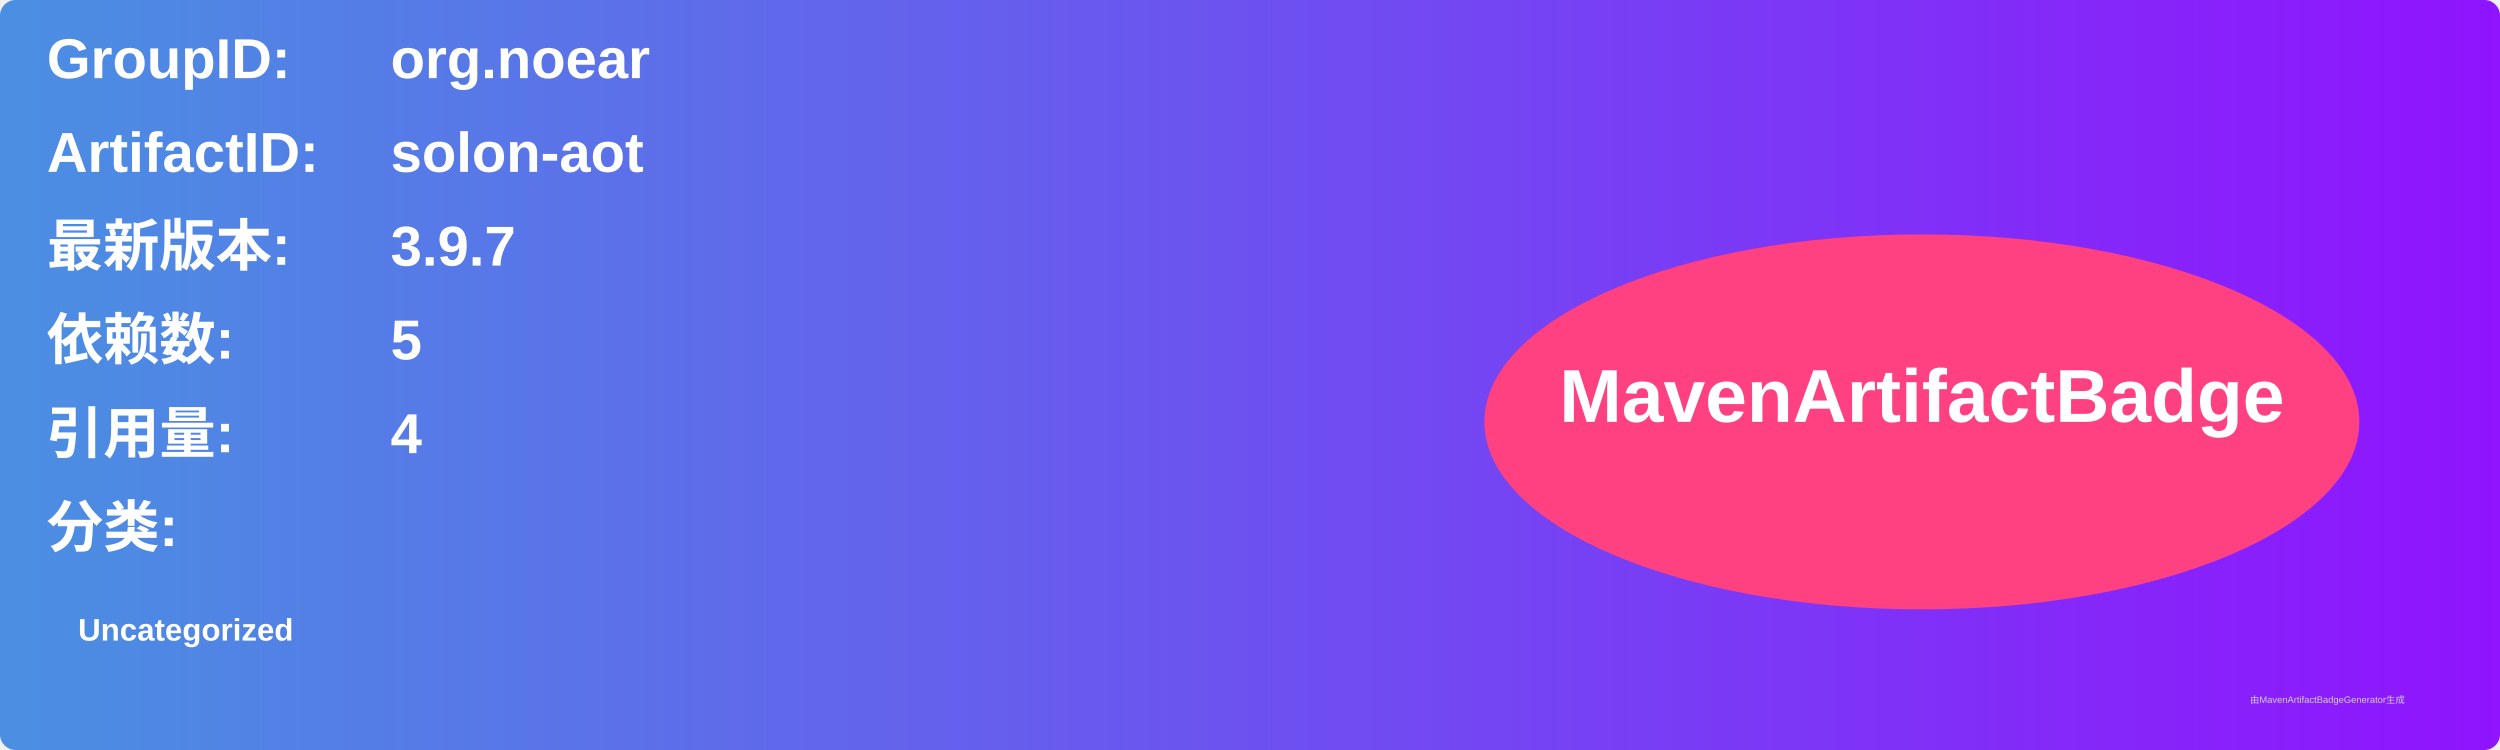
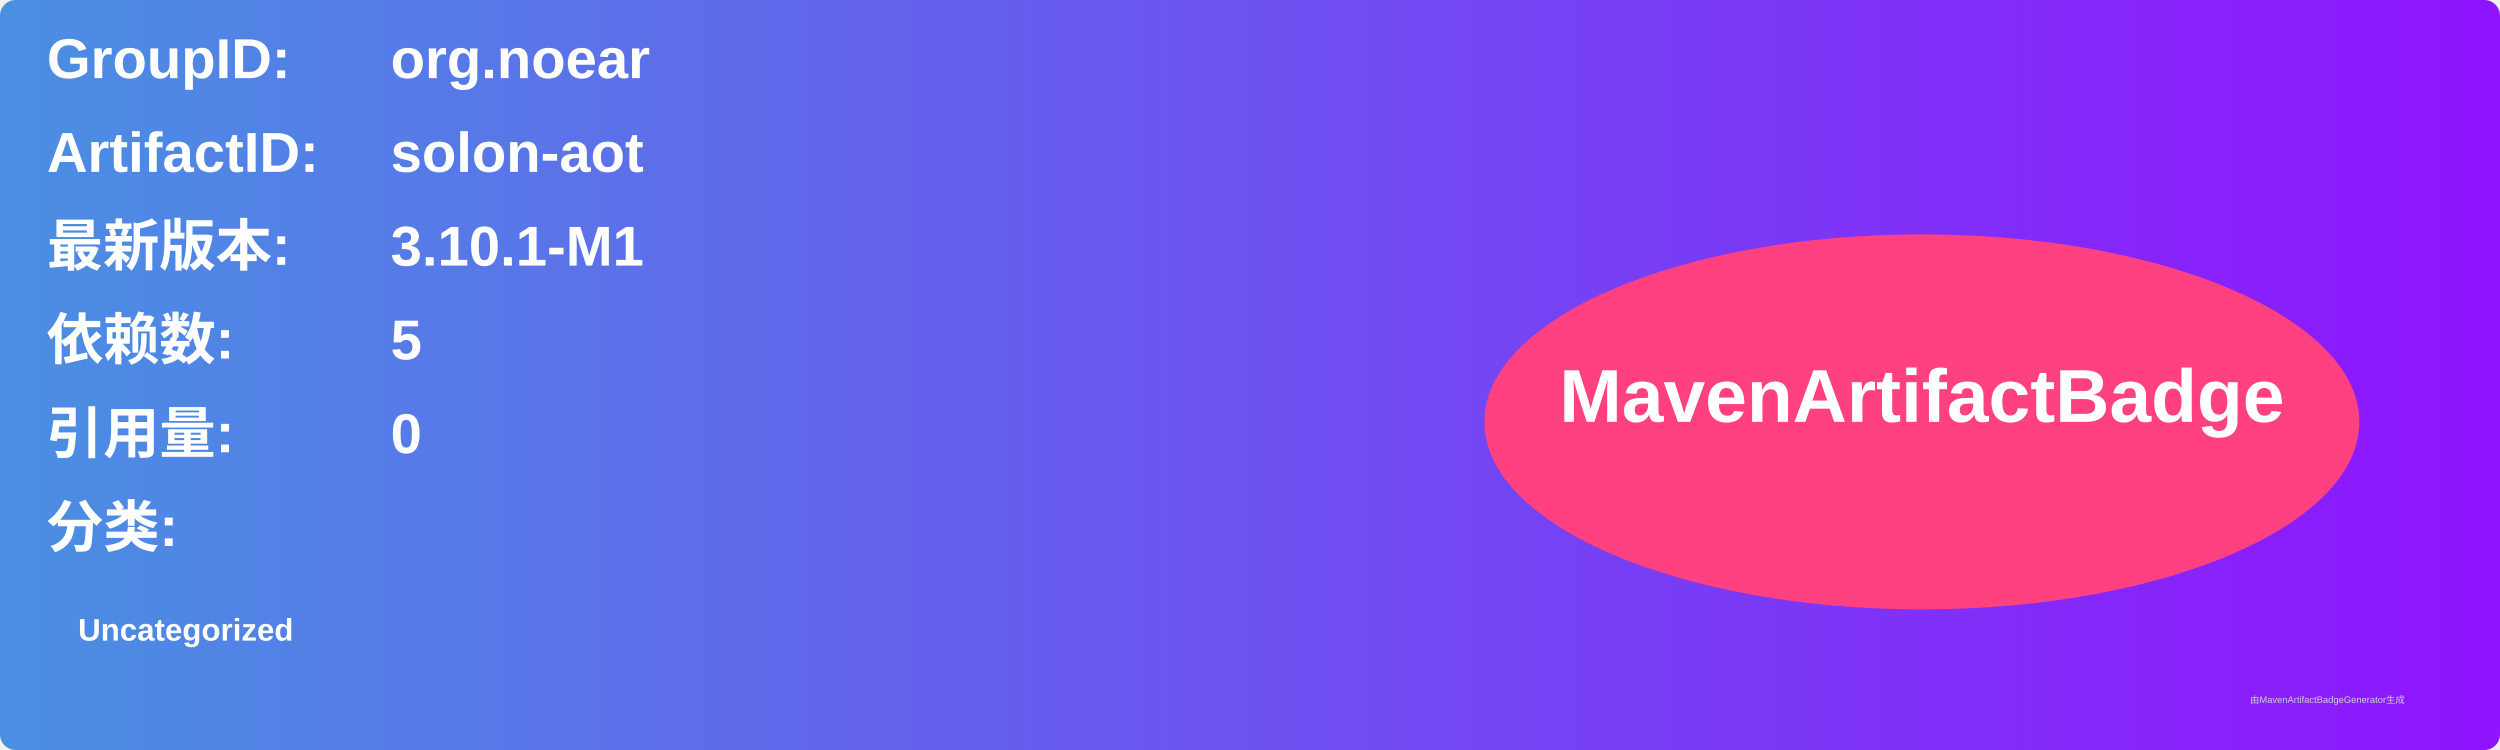
<svg xmlns="http://www.w3.org/2000/svg" width="800" height="240" viewBox="0 0 800 240">
  <linearGradient id="grad" x1="0%" y1="0%" x2="100%" y2="0%">
    <stop offset="0%" stop-color="#4a90e2" />
    <stop offset="100%" stop-color="#9013fe" />
  </linearGradient>
  <rect width="100%" height="100%" rx="5" ry="5" fill="url(#grad)" />
  <g transform="translate(15, 15)">
    <text x="0" y="10" font-family="Arial" font-size="18" fill="white" font-weight="bold" width="260">GroupID:</text>
    <text x="110" y="10" font-family="Arial" font-size="18" fill="white" font-weight="bold" width="460">org.noear</text>
    <text x="0" y="40" font-family="Arial" font-size="18" fill="white" font-weight="bold" width="260">ArtifactID:</text>
    <text x="110" y="40" font-family="Arial" font-size="18" fill="white" font-weight="bold" width="460">solon-aot</text>
    <text x="0" y="70" font-family="Arial" font-size="18" fill="white" font-weight="bold">最新版本:</text>
    <text x="110" y="70" font-family="Arial" font-size="18" fill="white" font-weight="bold">
-       <tspan font-weight="bold">3.9.7</tspan>
+       <tspan font-weight="bold">3.10.1-M1</tspan>
    </text>
    <text x="0" y="100" font-family="Arial" font-size="18" fill="white" font-weight="bold">依赖数: </text>
    <text x="110" y="100" font-family="Arial" font-size="18" fill="white">
      <tspan font-weight="bold">5</tspan>
    </text>
    <text x="0" y="130" font-family="Arial" font-size="18" fill="white" font-weight="bold">引用量: </text>
    <text x="110" y="130" font-family="Arial" font-size="18" fill="white">
-       <tspan font-weight="bold">4</tspan>
+       <tspan font-weight="bold">0</tspan>
    </text>
    <text x="0" y="160" font-family="Arial" font-size="18" fill="white" font-weight="bold">分类:</text>
    <text x="10" y="190" font-family="Arial" font-size="10" fill="white">
      <tspan font-weight="bold">Uncategorized</tspan>
    </text>
    <ellipse cx="600" cy="120" rx="140" ry="60" fill="#ff4081" />
    <text x="600" y="120" text-anchor="middle" font-family="Arial" font-size="24" fill="white" font-weight="bold">MavenArtifactBadge</text>
  </g>
  <text x="720" y="225" font-family="Arial" font-size="3" fill="#d0d0d0">由MavenArtifactBadgeGenerator生成</text>
</svg>
